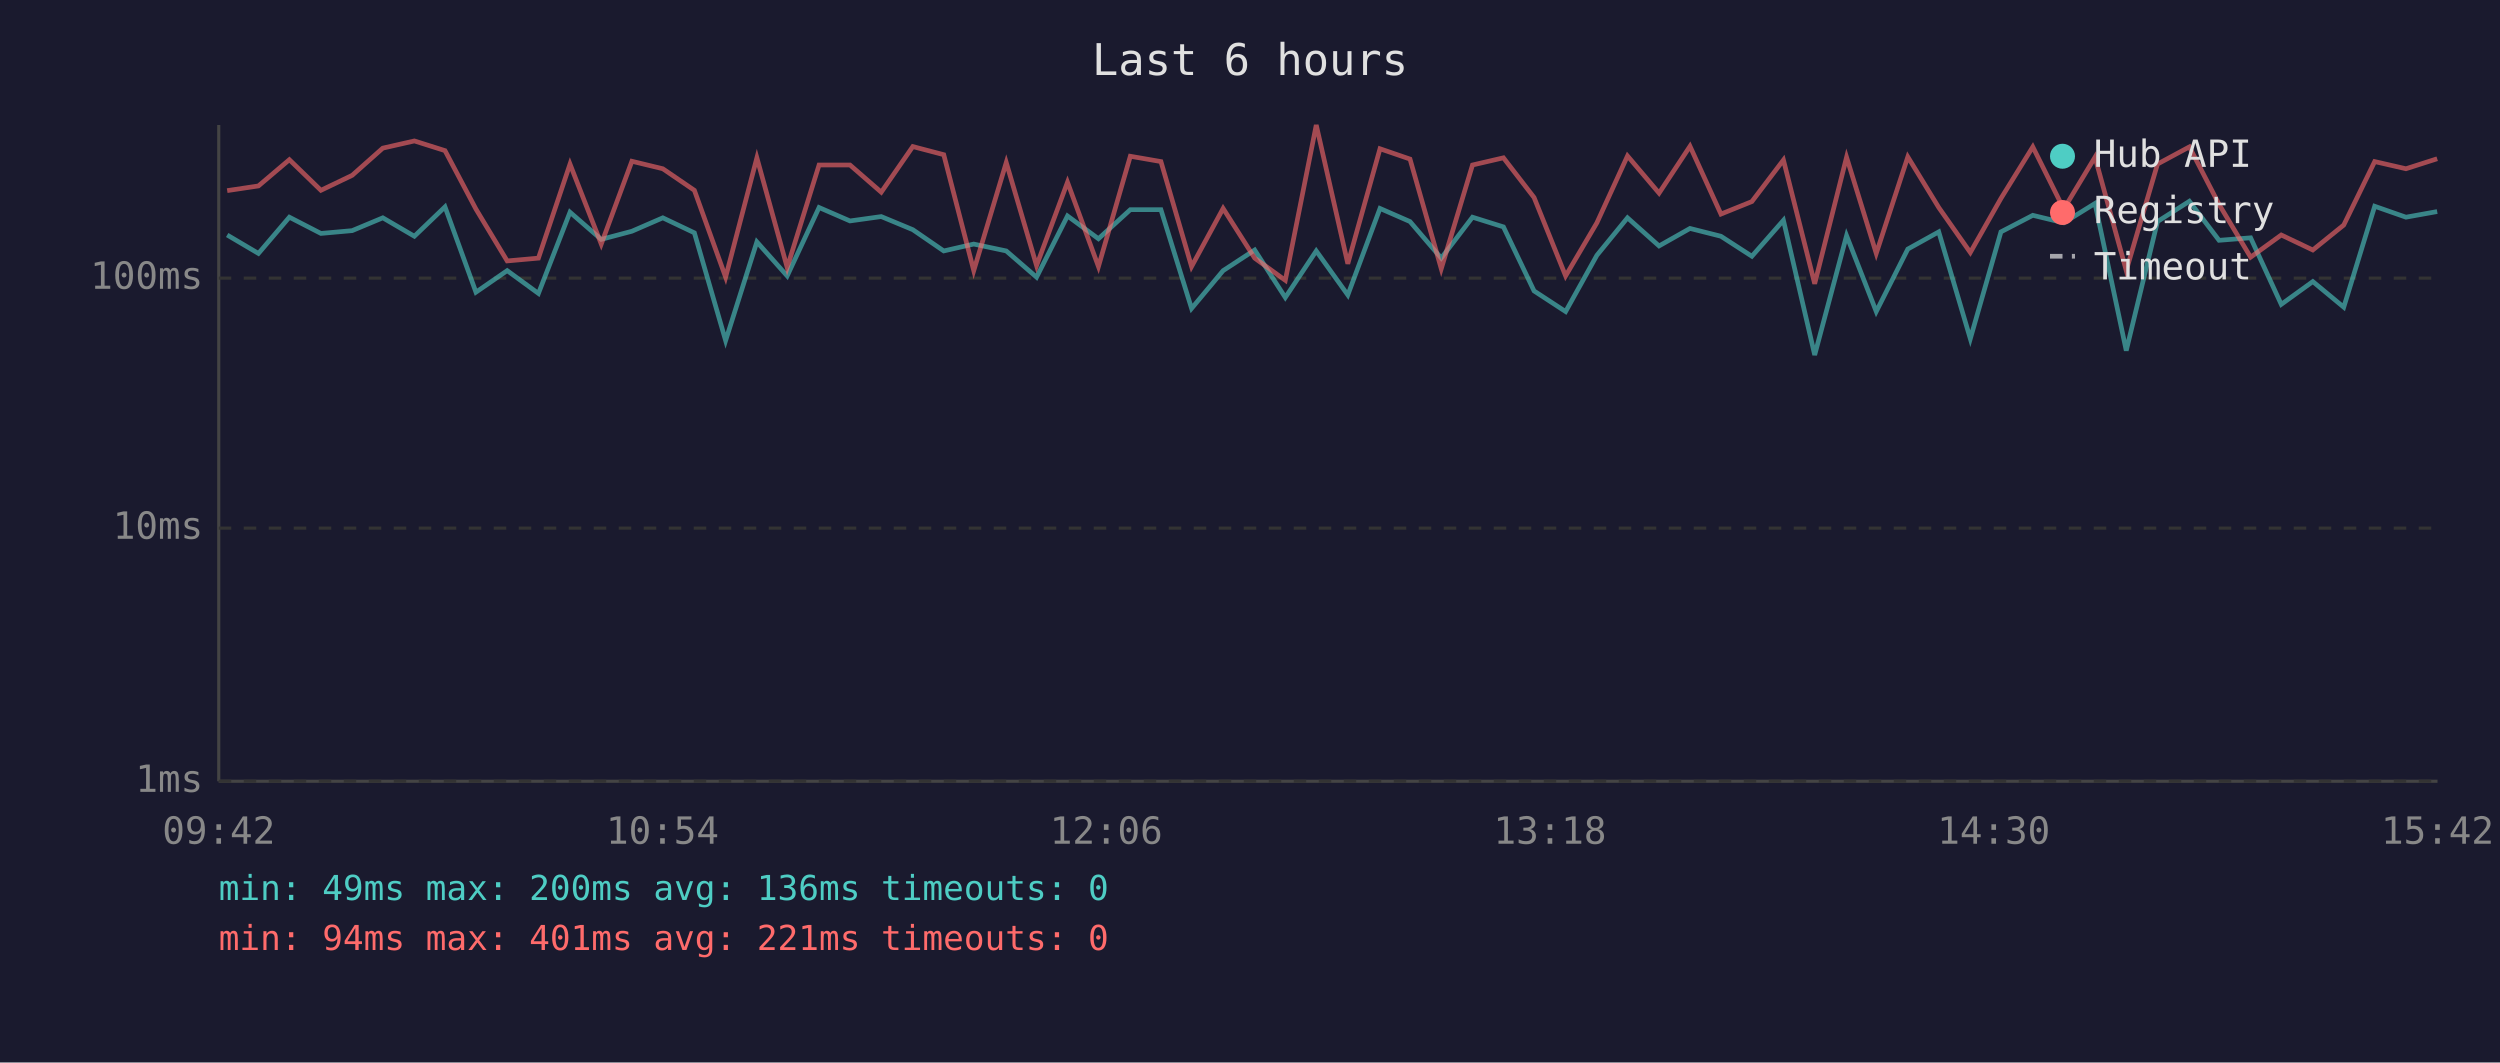
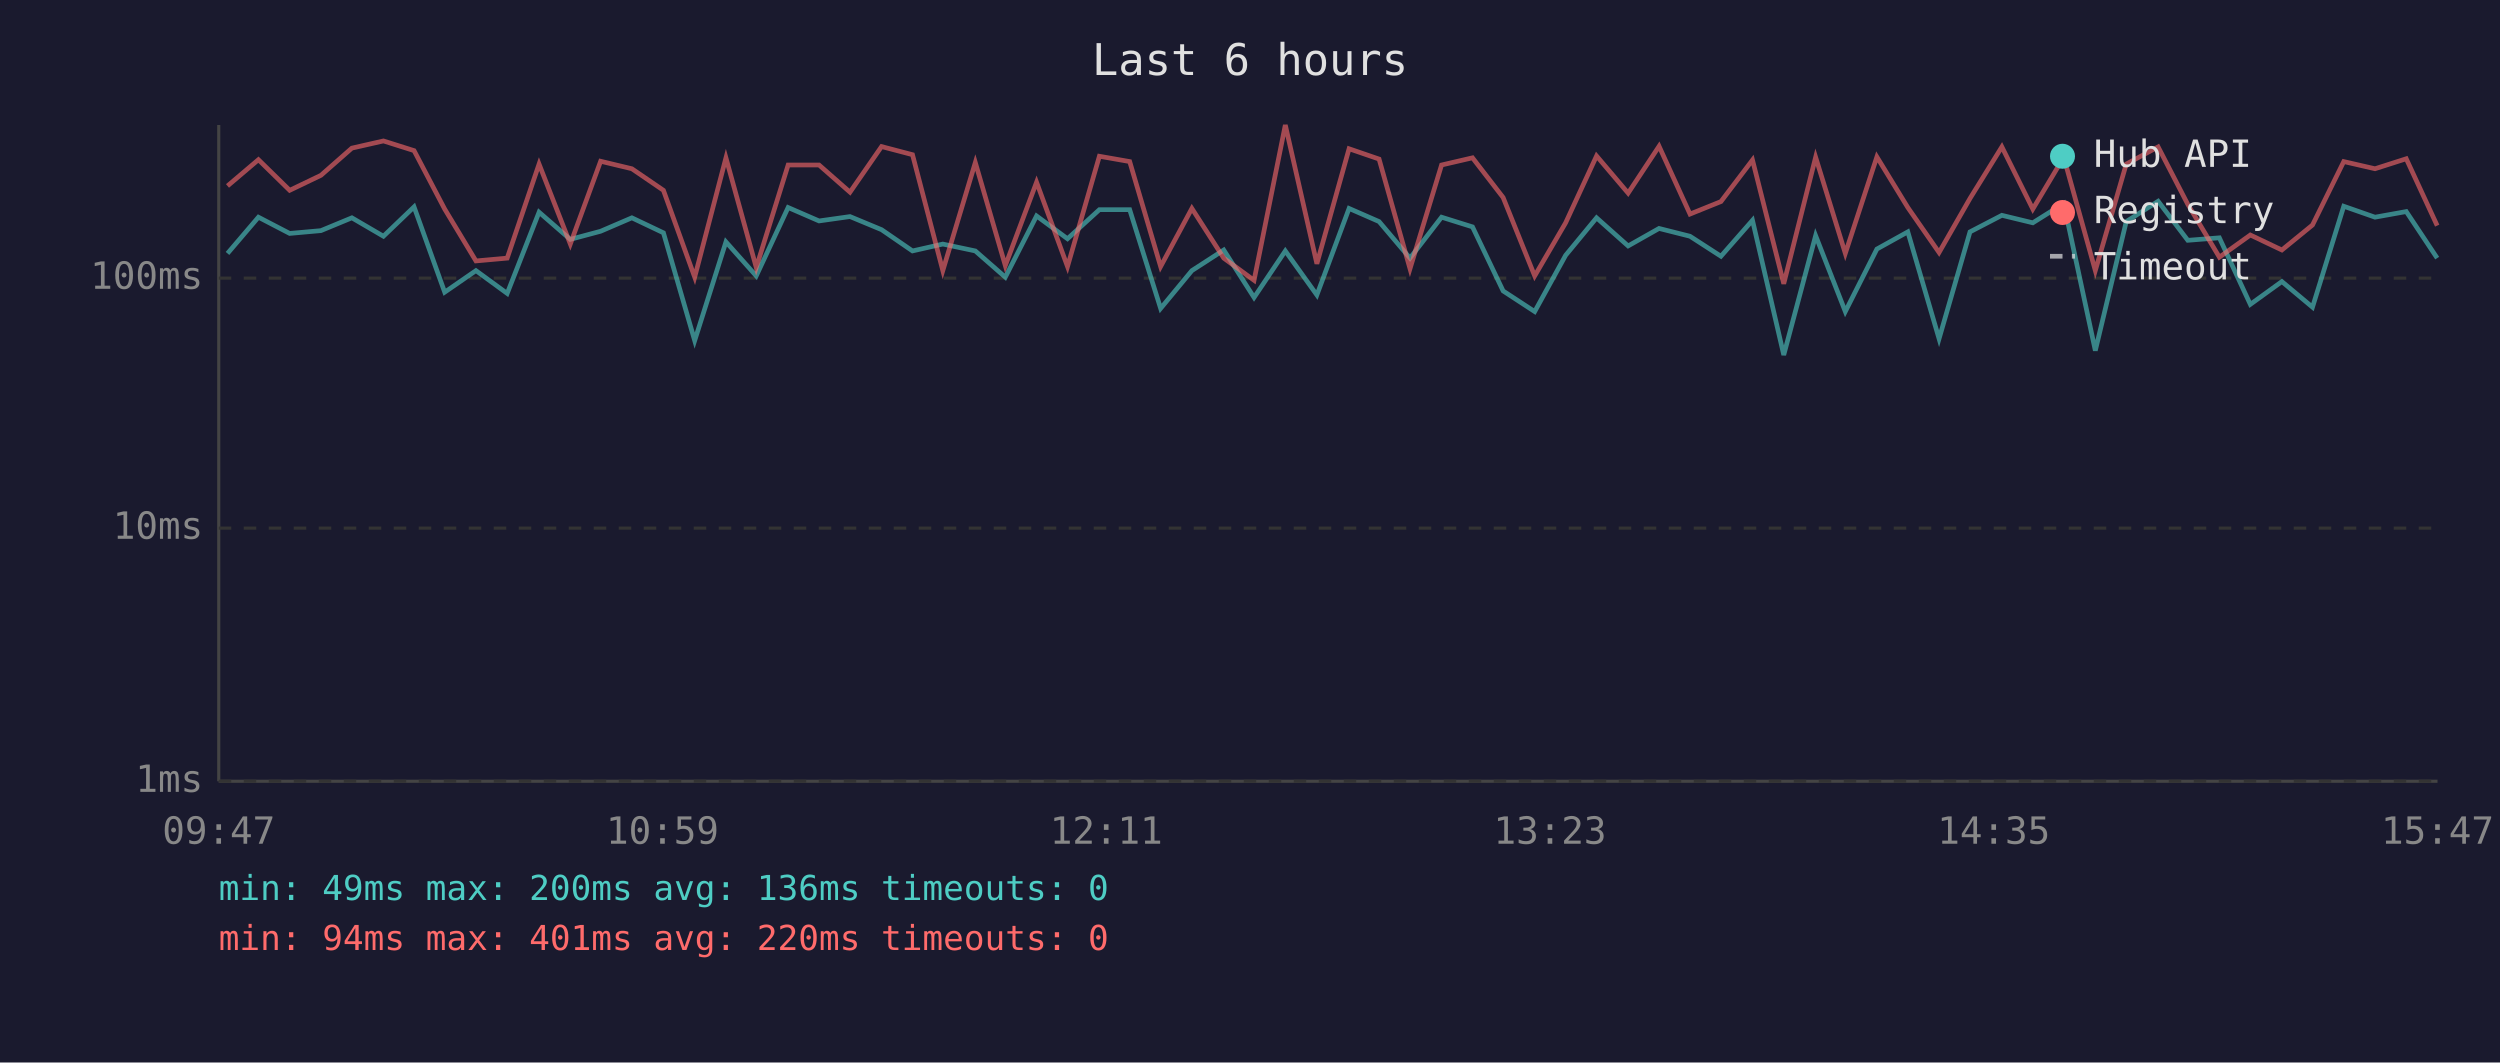
<svg xmlns="http://www.w3.org/2000/svg" viewBox="0 0 800 340" font-family="monospace" font-size="12">
  <rect width="800" height="340" fill="#1a1a2e" />
  <text x="400" y="24" fill="#e0e0e0" font-size="14" text-anchor="middle">Last 6 hours</text>
  <line x1="70" y1="40" x2="70" y2="250" stroke="#444" stroke-width="1" />
  <line x1="70" y1="250" x2="780" y2="250" stroke="#444" stroke-width="1" />
  <line x1="70" y1="250" x2="780" y2="250" stroke="#333" stroke-width="1" stroke-dasharray="4" />
  <text x="65" y="250" fill="#888" text-anchor="end" dominant-baseline="middle">1ms</text>
  <line x1="70" y1="169" x2="780" y2="169" stroke="#333" stroke-width="1" stroke-dasharray="4" />
  <text x="65" y="169" fill="#888" text-anchor="end" dominant-baseline="middle">10ms</text>
  <line x1="70" y1="89" x2="780" y2="89" stroke="#333" stroke-width="1" stroke-dasharray="4" />
  <text x="65" y="89" fill="#888" text-anchor="end" dominant-baseline="middle">100ms</text>
-   <text x="70" y="270" fill="#888" text-anchor="middle">09:42</text>
-   <text x="212" y="270" fill="#888" text-anchor="middle">10:54</text>
-   <text x="354" y="270" fill="#888" text-anchor="middle">12:06</text>
-   <text x="496" y="270" fill="#888" text-anchor="middle">13:18</text>
-   <text x="638" y="270" fill="#888" text-anchor="middle">14:30</text>
-   <text x="780" y="270" fill="#888" text-anchor="middle">15:42</text>
-   <polyline points="72.7,75.2 82.7,81.1 92.6,69.5 102.7,74.7 112.7,73.8 122.5,69.7 132.6,75.6 142.4,66.2 152.3,93.5 162.3,86.6 172.3,93.9 182.4,67.9 192.4,76.6 202.2,74.0 212.1,69.7 222.2,74.5 232.2,109.0 242.2,77.4 251.9,88.3 262.1,66.4 272.0,70.7 282.0,69.3 292.1,73.5 302.0,80.3 311.6,78.1 322.0,80.3 331.7,88.7 341.6,69.1 351.5,76.4 361.7,67.1 371.5,67.1 381.3,98.7 391.4,86.6 401.5,80.0 411.3,95.2 421.2,80.3 431.3,94.4 441.6,66.7 451.2,70.9 461.2,82.6 471.2,69.5 481.1,72.6 490.9,93.1 501.0,99.7 511.0,81.7 520.8,69.7 530.9,78.7 540.8,73.1 550.7,75.6 560.6,82.0 570.7,70.5 580.7,113.6 590.9,75.4 600.4,99.7 610.5,79.7 620.4,74.2 630.5,108.4 640.3,74.2 650.5,68.9 660.4,71.3 670.4,65.1 680.4,112.2 690.4,70.9 700.6,64.4 710.1,76.9 720.2,76.1 730.0,97.4 740.1,90.1 750.0,98.3 759.9,66.0 769.9,69.5 779.9,67.7" fill="none" stroke="#4ecdc4" stroke-width="1.5" opacity="0.6" />
-   <polyline points="72.7,61.0 82.7,59.5 92.6,51.1 102.7,60.9 112.7,56.1 122.5,47.4 132.6,45.1 142.4,48.2 152.3,66.9 162.3,83.5 172.3,82.6 182.4,52.5 192.4,78.1 202.2,51.6 212.1,54.0 222.2,60.9 232.2,88.7 242.2,50.5 251.9,85.6 262.1,52.8 272.0,52.8 282.0,61.5 292.1,46.9 302.0,49.5 311.6,86.6 322.0,52.0 331.7,85.0 341.6,58.3 351.5,85.3 361.7,50.0 371.5,51.7 381.3,85.3 391.4,66.7 401.5,82.6 411.3,89.7 421.2,40.0 431.3,84.4 441.6,47.6 451.2,50.9 461.2,86.0 471.2,52.8 481.1,50.5 490.9,63.2 501.0,88.3 511.0,71.3 520.8,49.9 530.9,61.8 540.8,46.8 550.7,68.5 560.6,64.5 570.7,51.2 580.7,90.8 590.9,50.3 600.4,81.1 610.5,50.2 620.4,66.4 630.5,80.8 640.3,63.5 650.5,47.0 660.4,66.9 670.4,50.3 680.4,86.6 690.4,52.5 700.6,47.0 710.1,65.4 720.2,82.3 730.0,75.2 740.1,80.0 750.0,72.0 759.9,51.7 769.9,54.0 779.9,50.8" fill="none" stroke="#ff6b6b" stroke-width="1.5" opacity="0.6" />
+   <text x="70" y="270" fill="#888" text-anchor="middle">09:47</text>
+   <text x="212" y="270" fill="#888" text-anchor="middle">10:59</text>
+   <text x="354" y="270" fill="#888" text-anchor="middle">12:11</text>
+   <text x="496" y="270" fill="#888" text-anchor="middle">13:23</text>
+   <text x="638" y="270" fill="#888" text-anchor="middle">14:35</text>
+   <text x="780" y="270" fill="#888" text-anchor="middle">15:47</text>
+   <polyline points="72.8,81.1 82.7,69.5 92.7,74.7 102.7,73.8 112.6,69.7 122.7,75.6 132.5,66.2 142.3,93.5 152.3,86.6 162.3,93.9 172.5,67.9 182.5,76.6 192.2,74.0 202.2,69.7 212.3,74.5 222.3,109.0 232.3,77.4 242.0,88.3 252.2,66.4 262.1,70.7 272.0,69.3 282.1,73.5 292.0,80.3 301.7,78.1 312.1,80.3 321.7,88.7 331.7,69.1 341.6,76.4 351.8,67.1 361.5,67.1 371.4,98.7 381.4,86.6 391.6,80.0 401.3,95.2 411.3,80.3 421.4,94.4 431.7,66.7 441.3,70.9 451.2,82.6 461.3,69.5 471.2,72.6 481.0,93.1 491.1,99.7 501.0,81.7 510.9,69.7 521.0,78.7 530.9,73.1 540.8,75.6 550.7,82.0 560.8,70.5 570.8,113.6 581.0,75.4 590.5,99.7 600.6,79.7 610.5,74.2 620.5,108.4 630.4,74.2 640.6,68.9 650.5,71.3 660.4,65.1 670.5,112.2 680.4,70.9 690.6,64.4 700.1,76.9 710.2,76.1 720.1,97.4 730.2,90.1 740.0,98.3 750.0,66.0 760.0,69.5 770.0,67.7 779.9,82.6" fill="none" stroke="#4ecdc4" stroke-width="1.5" opacity="0.6" />
+   <polyline points="72.8,59.5 82.7,51.1 92.7,60.9 102.7,56.1 112.6,47.4 122.7,45.1 132.5,48.2 142.3,66.9 152.3,83.5 162.3,82.6 172.5,52.5 182.5,78.1 192.2,51.6 202.2,54.0 212.3,60.9 222.3,88.7 232.3,50.5 242.0,85.6 252.2,52.8 262.1,52.8 272.0,61.5 282.1,46.9 292.0,49.5 301.7,86.6 312.1,52.0 321.7,85.0 331.7,58.3 341.6,85.3 351.8,50.0 361.5,51.7 371.4,85.3 381.4,66.7 391.6,82.6 401.3,89.7 411.3,40.0 421.4,84.4 431.7,47.6 441.3,50.9 451.2,86.0 461.3,52.8 471.2,50.5 481.0,63.2 491.1,88.3 501.0,71.3 510.9,49.9 521.0,61.8 530.9,46.8 540.8,68.5 550.7,64.5 560.8,51.2 570.8,90.8 581.0,50.3 590.5,81.1 600.6,50.2 610.5,66.4 620.5,80.8 630.4,63.5 640.6,47.0 650.5,66.9 660.4,50.3 670.5,86.6 680.4,52.5 690.6,47.0 700.1,65.4 710.2,82.3 720.1,75.2 730.2,80.0 740.0,72.0 750.0,51.7 760.0,54.0 770.0,50.8 779.9,72.2" fill="none" stroke="#ff6b6b" stroke-width="1.5" opacity="0.6" />
  <circle cx="660" cy="50" r="4" fill="#4ecdc4" />
  <text x="670" y="50" fill="#e0e0e0" dominant-baseline="middle">Hub API</text>
  <circle cx="660" cy="68" r="4" fill="#ff6b6b" />
  <text x="670" y="68" fill="#e0e0e0" dominant-baseline="middle">Registry</text>
  <line x1="656" y1="82" x2="664" y2="82" stroke="#e0e0e0" stroke-width="1.5" stroke-dasharray="4,3" opacity="0.7" />
  <text x="670" y="86" fill="#e0e0e0" dominant-baseline="middle">Timeout</text>
  <text x="70" y="288" fill="#4ecdc4" font-size="11">min: 49ms  max: 200ms  avg: 136ms  timeouts: 0</text>
-   <text x="70" y="304" fill="#ff6b6b" font-size="11">min: 94ms  max: 401ms  avg: 221ms  timeouts: 0</text>
+   <text x="70" y="304" fill="#ff6b6b" font-size="11">min: 94ms  max: 401ms  avg: 220ms  timeouts: 0</text>
</svg>
